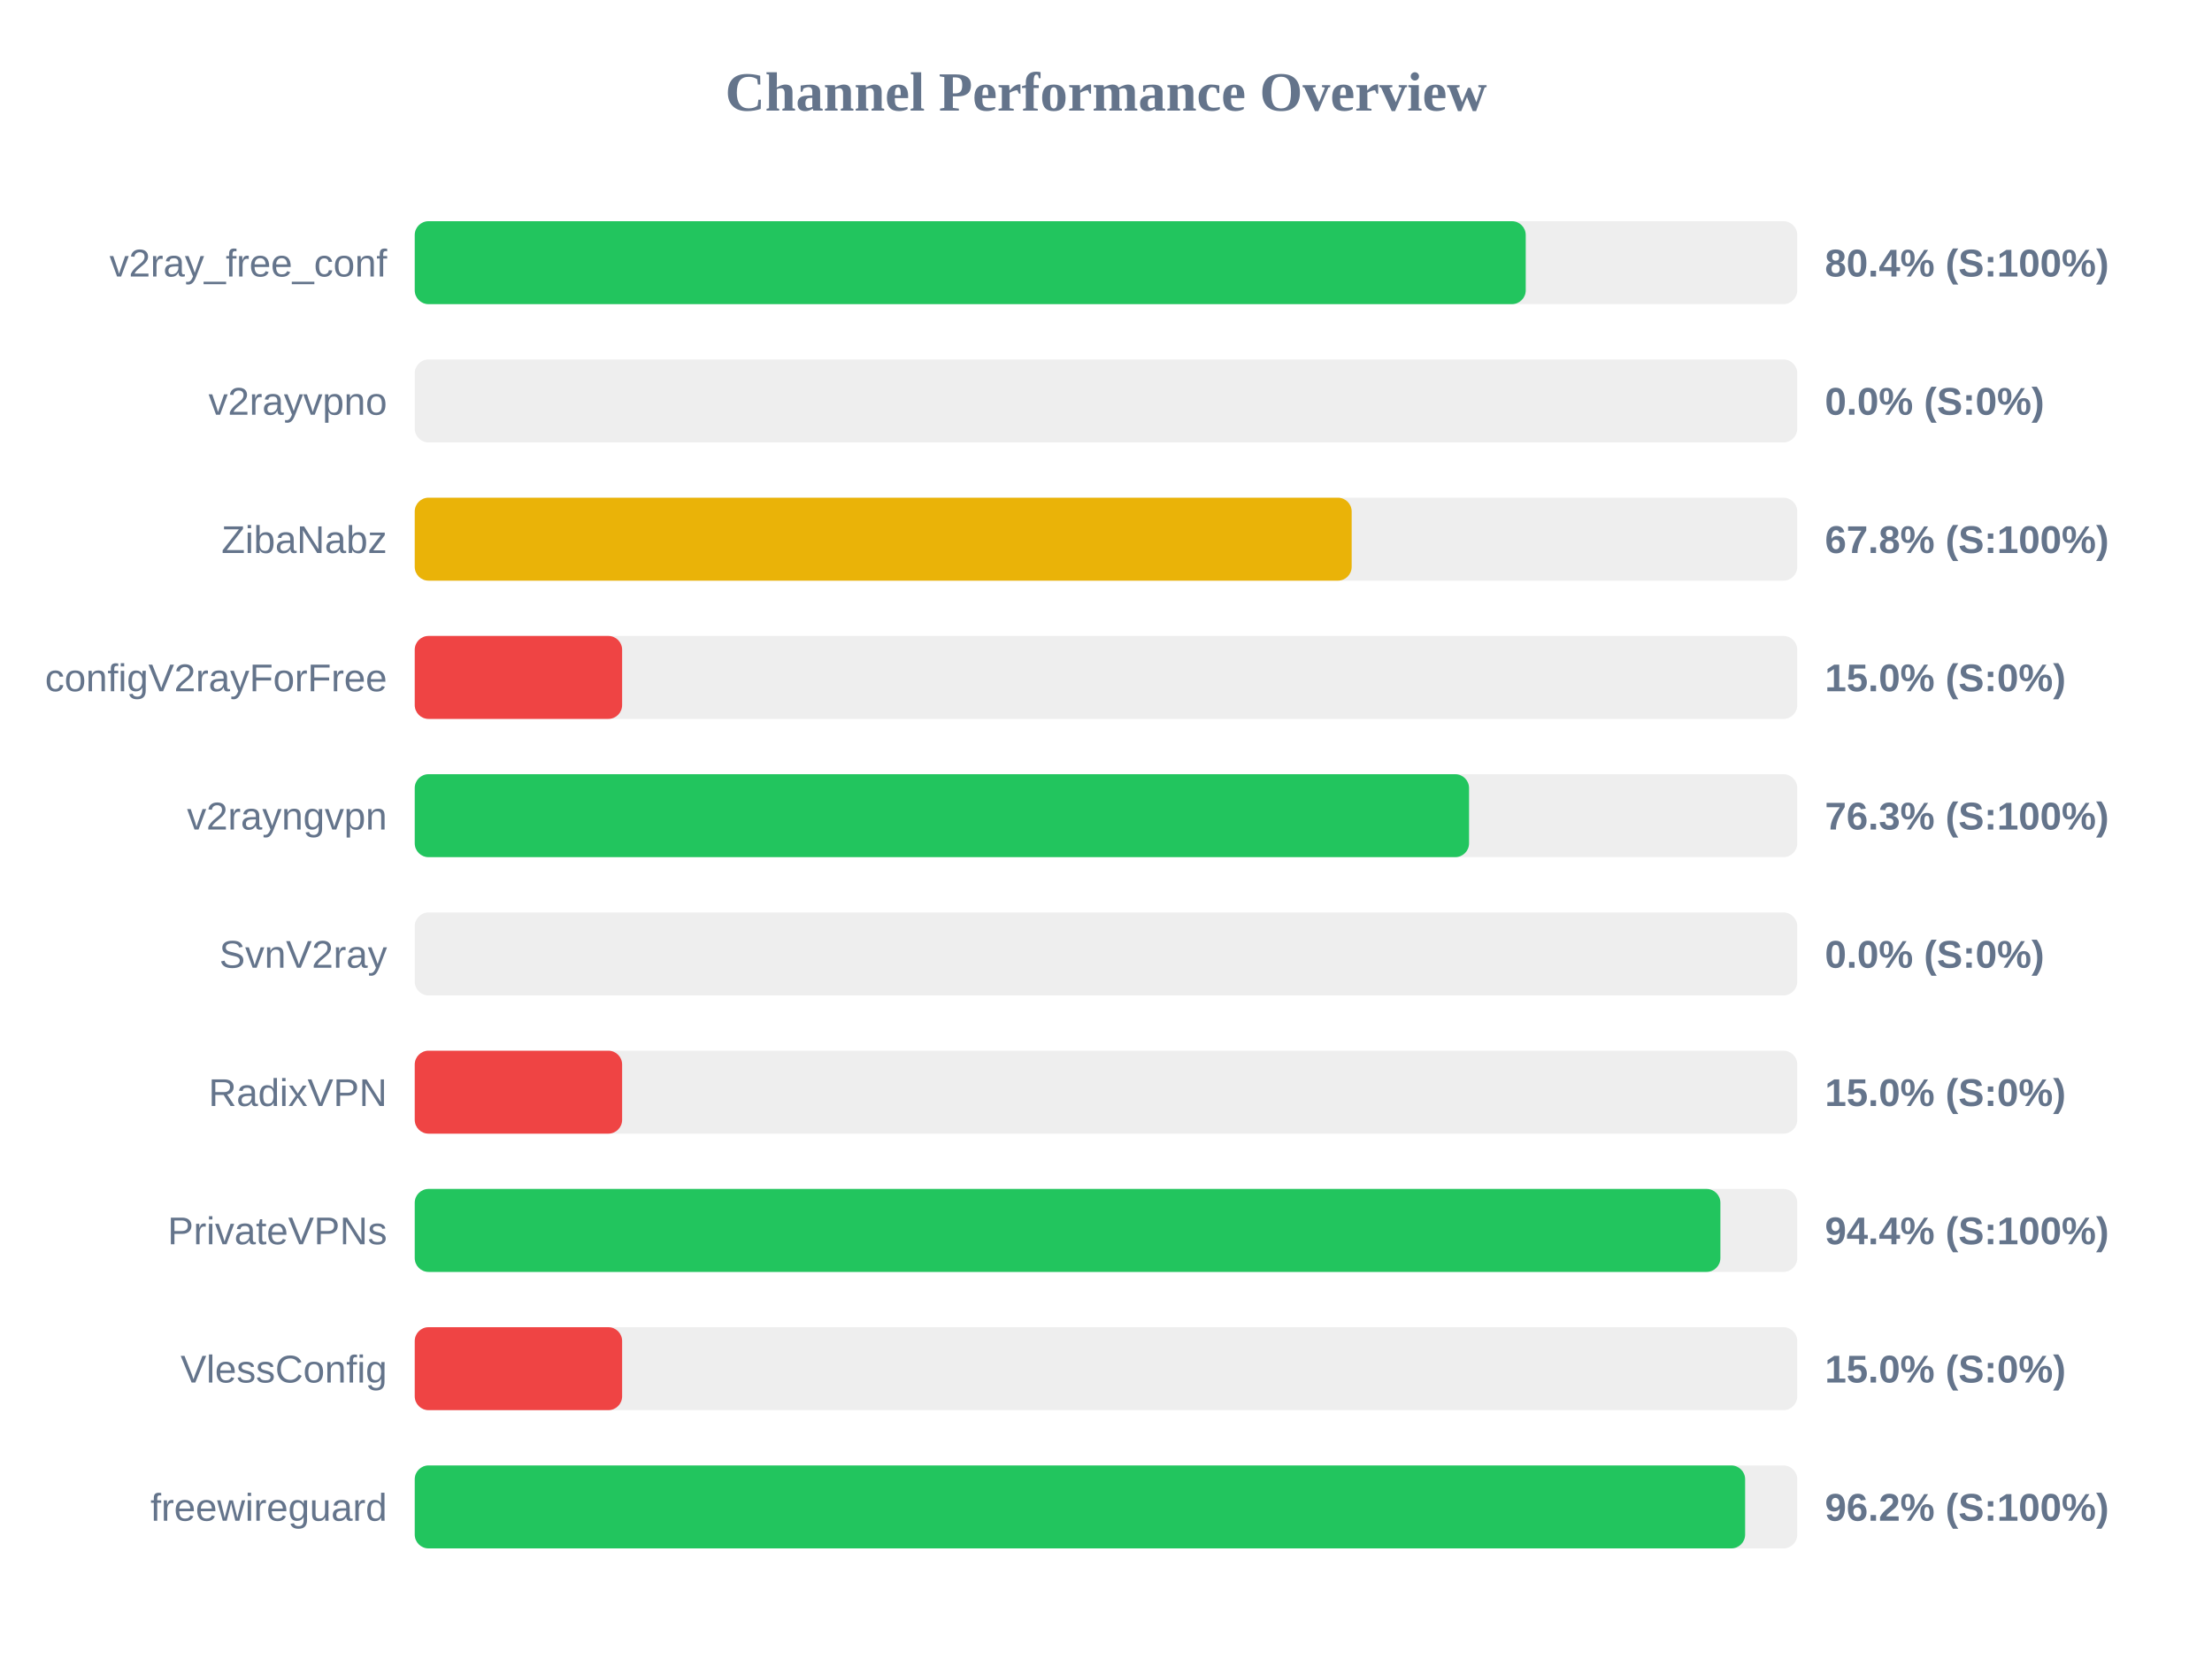
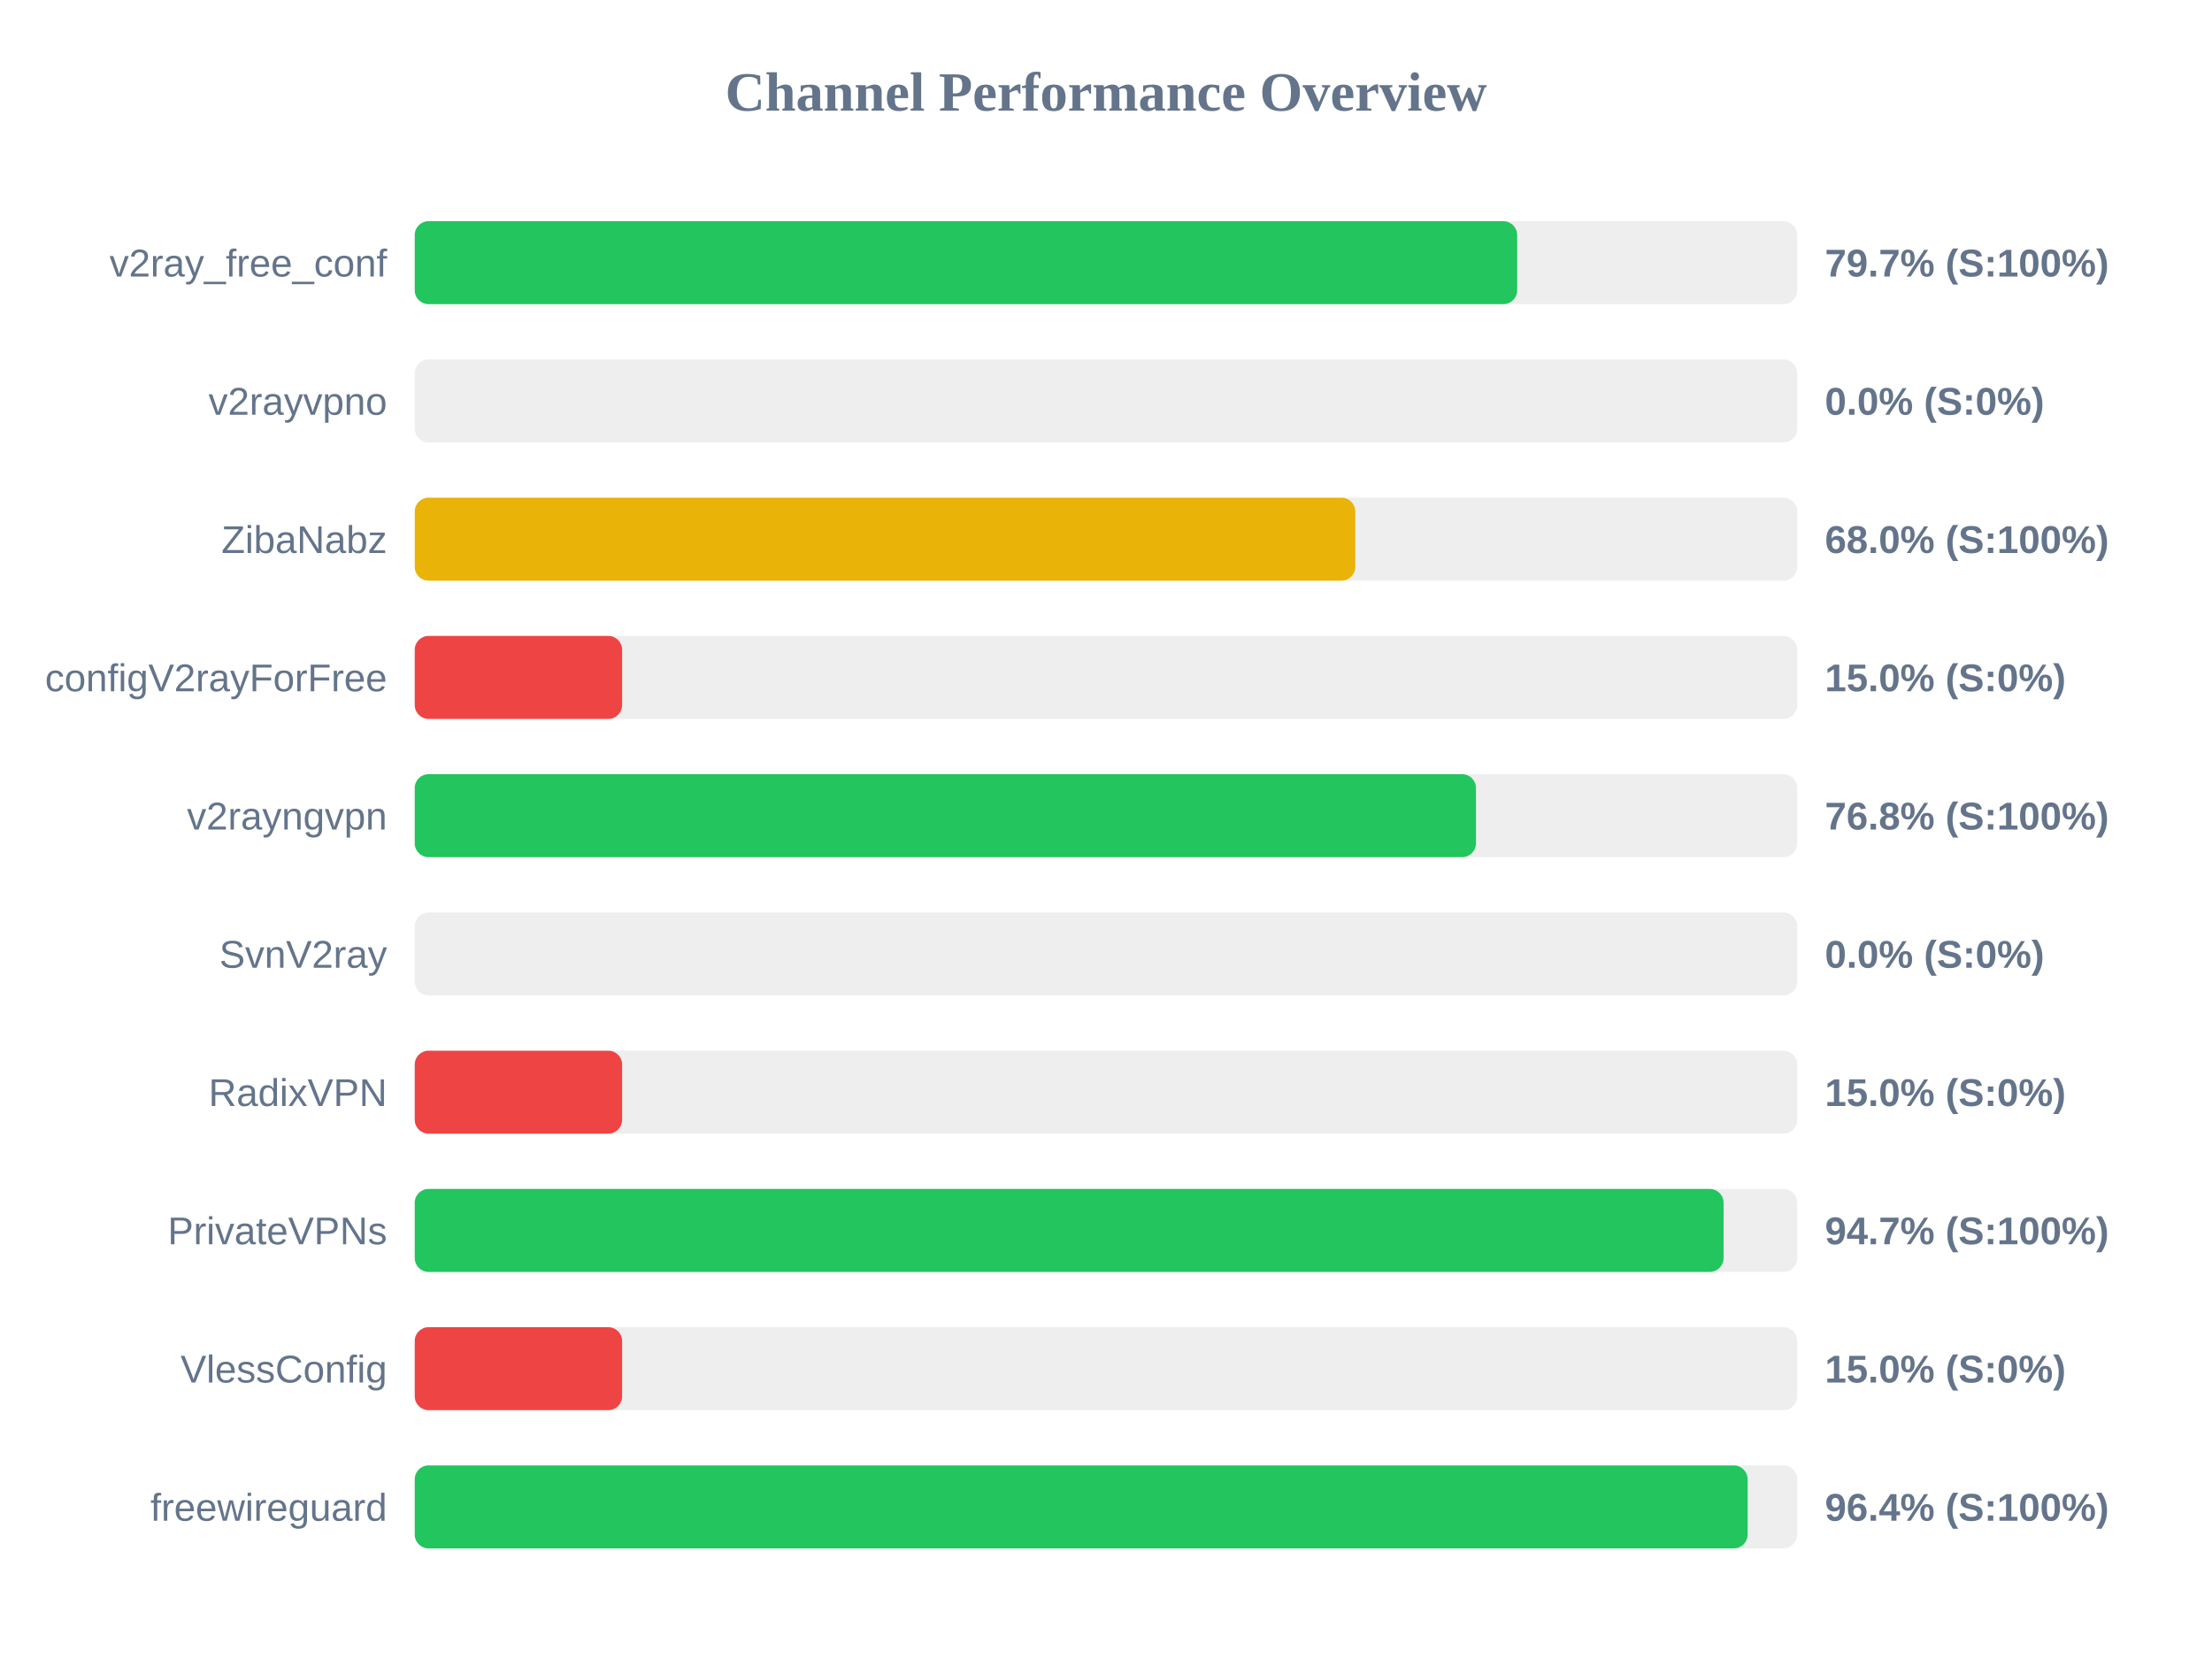
<svg xmlns="http://www.w3.org/2000/svg" width="800" height="600" version="1.1">
  <style>
        .row { font: 14px Arial; fill: #64748b; }
        .score { font: bold 14px Arial; fill: #64748b; }
    </style>
  <text x="400" y="40" text-anchor="middle" font-size="20px" font-weight="bold" fill="#64748b">Channel Performance Overview</text>
  <rect x="150" y="80" width="500" height="30" fill="#eee" rx="5" />
-   <rect x="150" y="80" width="401.8" height="30" fill="#22c55e" rx="5" />
+   <rect x="150" y="80" width="398.7" height="30" fill="#22c55e" rx="5" />
  <text x="140" y="100" text-anchor="end" class="row">v2ray_free_conf</text>
-   <text x="660" y="100" text-anchor="start" class="score">80.4% (S:100%)</text>
+   <text x="660" y="100" text-anchor="start" class="score">79.7% (S:100%)</text>
  <rect x="150" y="130" width="500" height="30" fill="#eee" rx="5" />
  <rect x="150" y="130" width="0.0" height="30" fill="#ef4444" rx="5" />
  <text x="140" y="150" text-anchor="end" class="row">v2rayvpno</text>
  <text x="660" y="150" text-anchor="start" class="score">0.0% (S:0%)</text>
  <rect x="150" y="180" width="500" height="30" fill="#eee" rx="5" />
-   <rect x="150" y="180" width="338.85" height="30" fill="#eab308" rx="5" />
+   <rect x="150" y="180" width="340.15" height="30" fill="#eab308" rx="5" />
  <text x="140" y="200" text-anchor="end" class="row">ZibaNabz</text>
-   <text x="660" y="200" text-anchor="start" class="score">67.8% (S:100%)</text>
+   <text x="660" y="200" text-anchor="start" class="score">68.0% (S:100%)</text>
  <rect x="150" y="230" width="500" height="30" fill="#eee" rx="5" />
  <rect x="150" y="230" width="75.0" height="30" fill="#ef4444" rx="5" />
  <text x="140" y="250" text-anchor="end" class="row">configV2rayForFree</text>
  <text x="660" y="250" text-anchor="start" class="score">15.0% (S:0%)</text>
  <rect x="150" y="280" width="500" height="30" fill="#eee" rx="5" />
-   <rect x="150" y="280" width="381.3" height="30" fill="#22c55e" rx="5" />
+   <rect x="150" y="280" width="383.8" height="30" fill="#22c55e" rx="5" />
  <text x="140" y="300" text-anchor="end" class="row">v2rayngvpn</text>
-   <text x="660" y="300" text-anchor="start" class="score">76.3% (S:100%)</text>
+   <text x="660" y="300" text-anchor="start" class="score">76.8% (S:100%)</text>
  <rect x="150" y="330" width="500" height="30" fill="#eee" rx="5" />
  <rect x="150" y="330" width="0.0" height="30" fill="#ef4444" rx="5" />
  <text x="140" y="350" text-anchor="end" class="row">SvnV2ray</text>
  <text x="660" y="350" text-anchor="start" class="score">0.0% (S:0%)</text>
  <rect x="150" y="380" width="500" height="30" fill="#eee" rx="5" />
  <rect x="150" y="380" width="75.0" height="30" fill="#ef4444" rx="5" />
  <text x="140" y="400" text-anchor="end" class="row">RadixVPN</text>
  <text x="660" y="400" text-anchor="start" class="score">15.0% (S:0%)</text>
  <rect x="150" y="430" width="500" height="30" fill="#eee" rx="5" />
-   <rect x="150" y="430" width="472.2" height="30" fill="#22c55e" rx="5" />
+   <rect x="150" y="430" width="473.35" height="30" fill="#22c55e" rx="5" />
  <text x="140" y="450" text-anchor="end" class="row">PrivateVPNs</text>
-   <text x="660" y="450" text-anchor="start" class="score">94.4% (S:100%)</text>
+   <text x="660" y="450" text-anchor="start" class="score">94.7% (S:100%)</text>
  <rect x="150" y="480" width="500" height="30" fill="#eee" rx="5" />
  <rect x="150" y="480" width="75.0" height="30" fill="#ef4444" rx="5" />
  <text x="140" y="500" text-anchor="end" class="row">VlessConfig</text>
  <text x="660" y="500" text-anchor="start" class="score">15.0% (S:0%)</text>
  <rect x="150" y="530" width="500" height="30" fill="#eee" rx="5" />
-   <rect x="150" y="530" width="481.15" height="30" fill="#22c55e" rx="5" />
+   <rect x="150" y="530" width="482.05" height="30" fill="#22c55e" rx="5" />
  <text x="140" y="550" text-anchor="end" class="row">freewireguard</text>
-   <text x="660" y="550" text-anchor="start" class="score">96.2% (S:100%)</text>
+   <text x="660" y="550" text-anchor="start" class="score">96.4% (S:100%)</text>
</svg>
